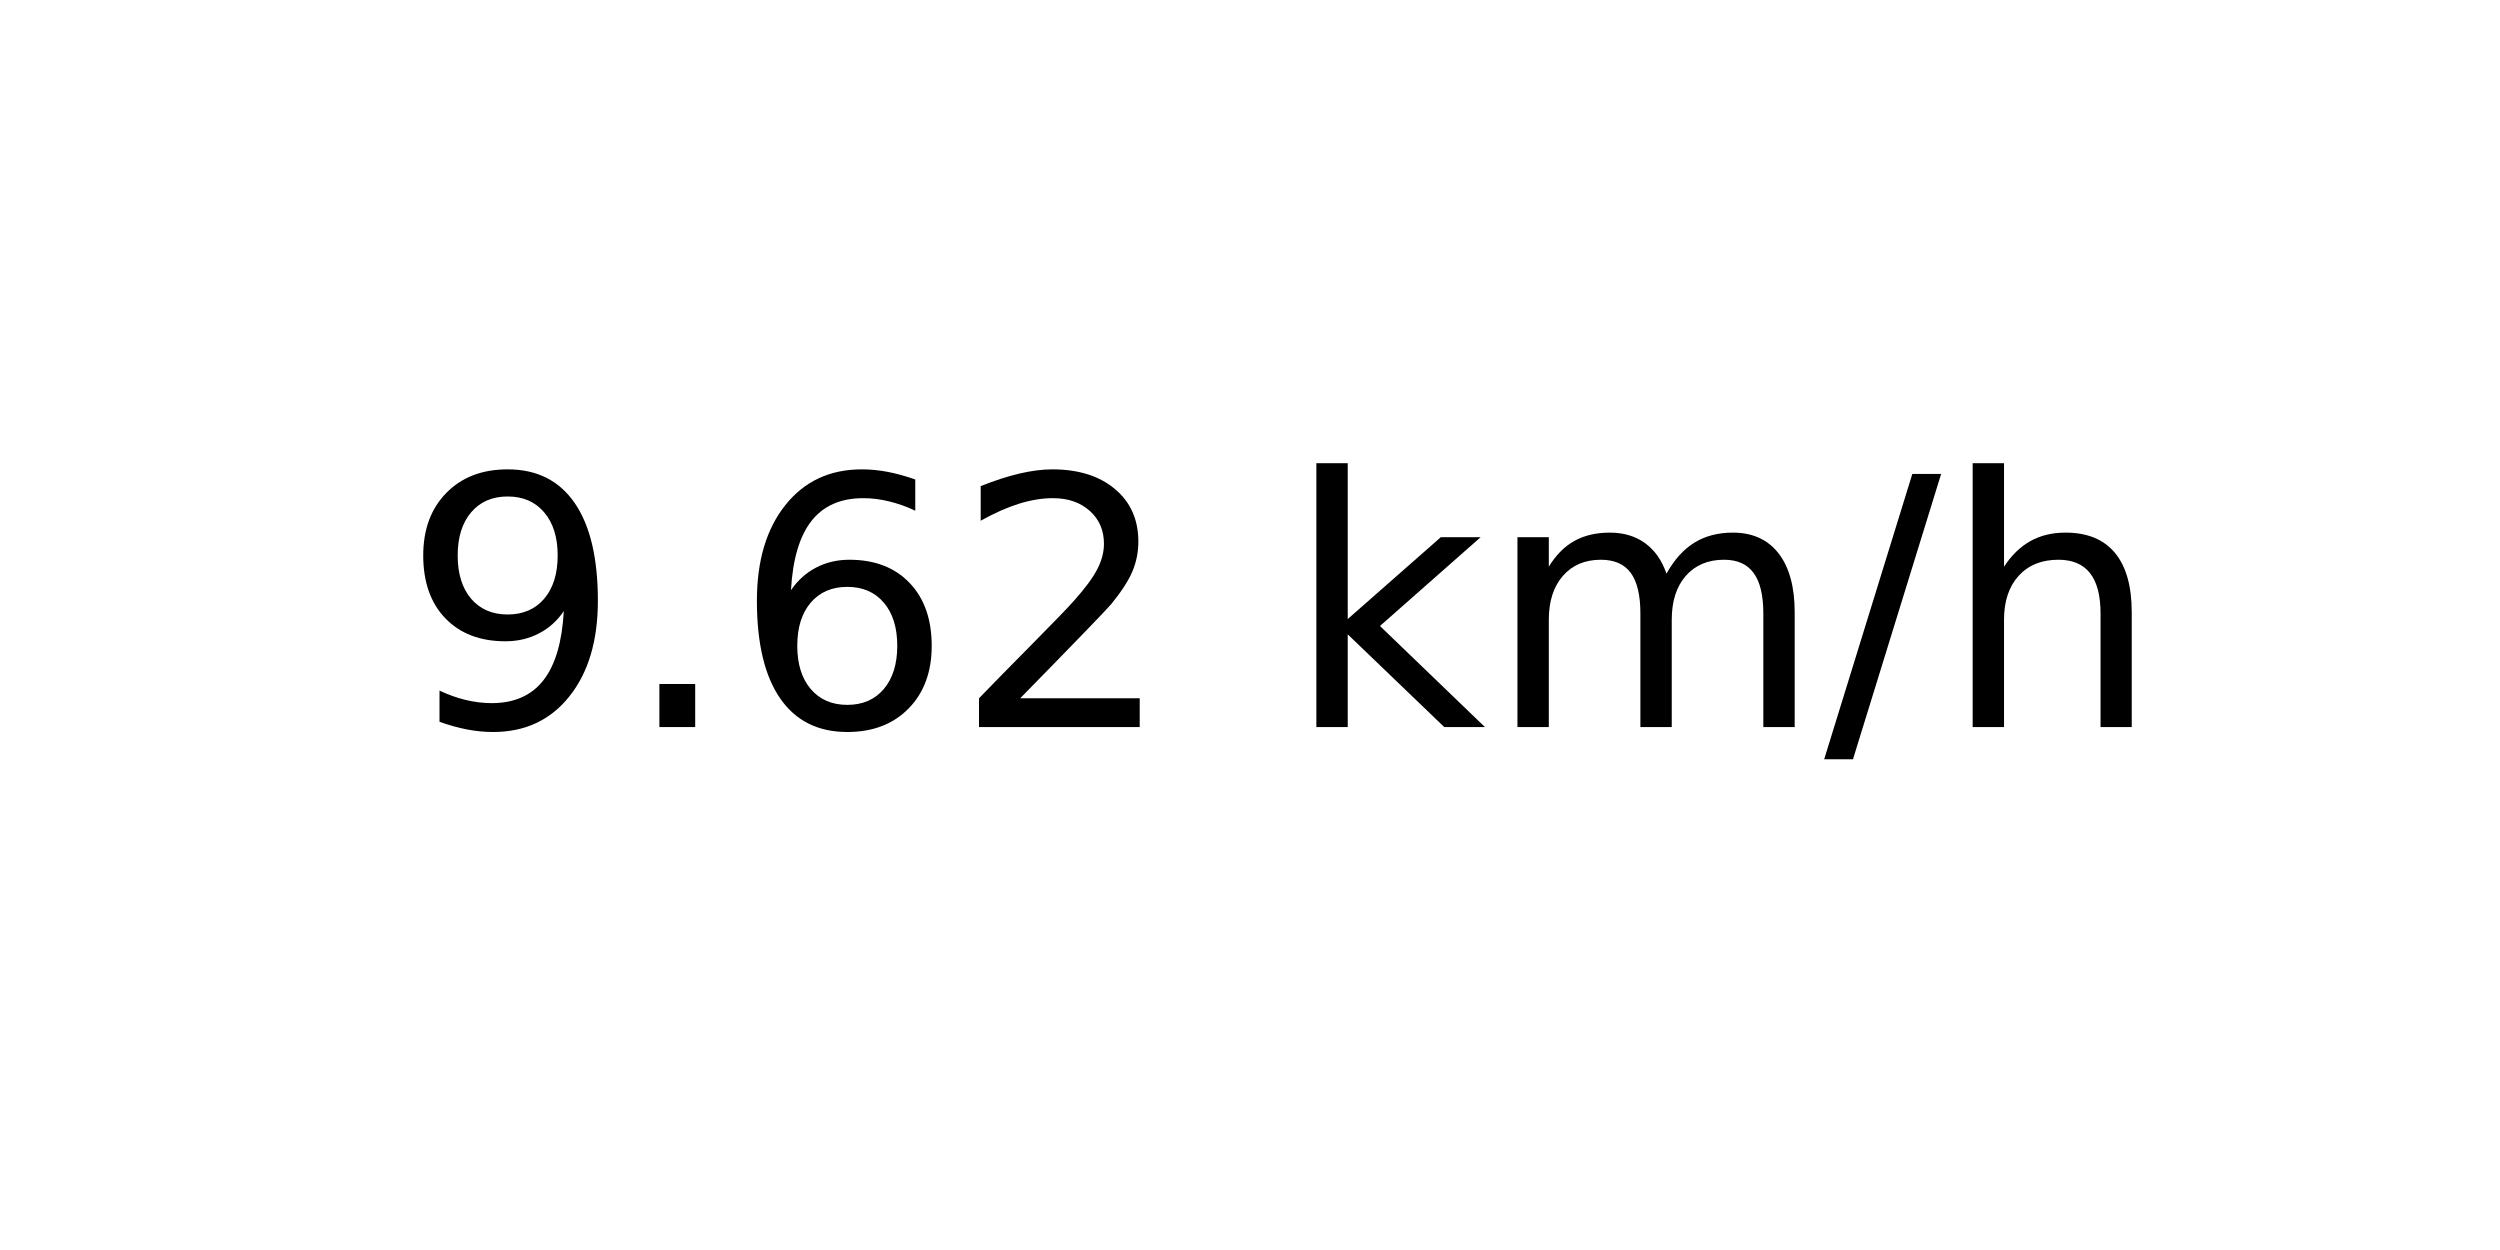
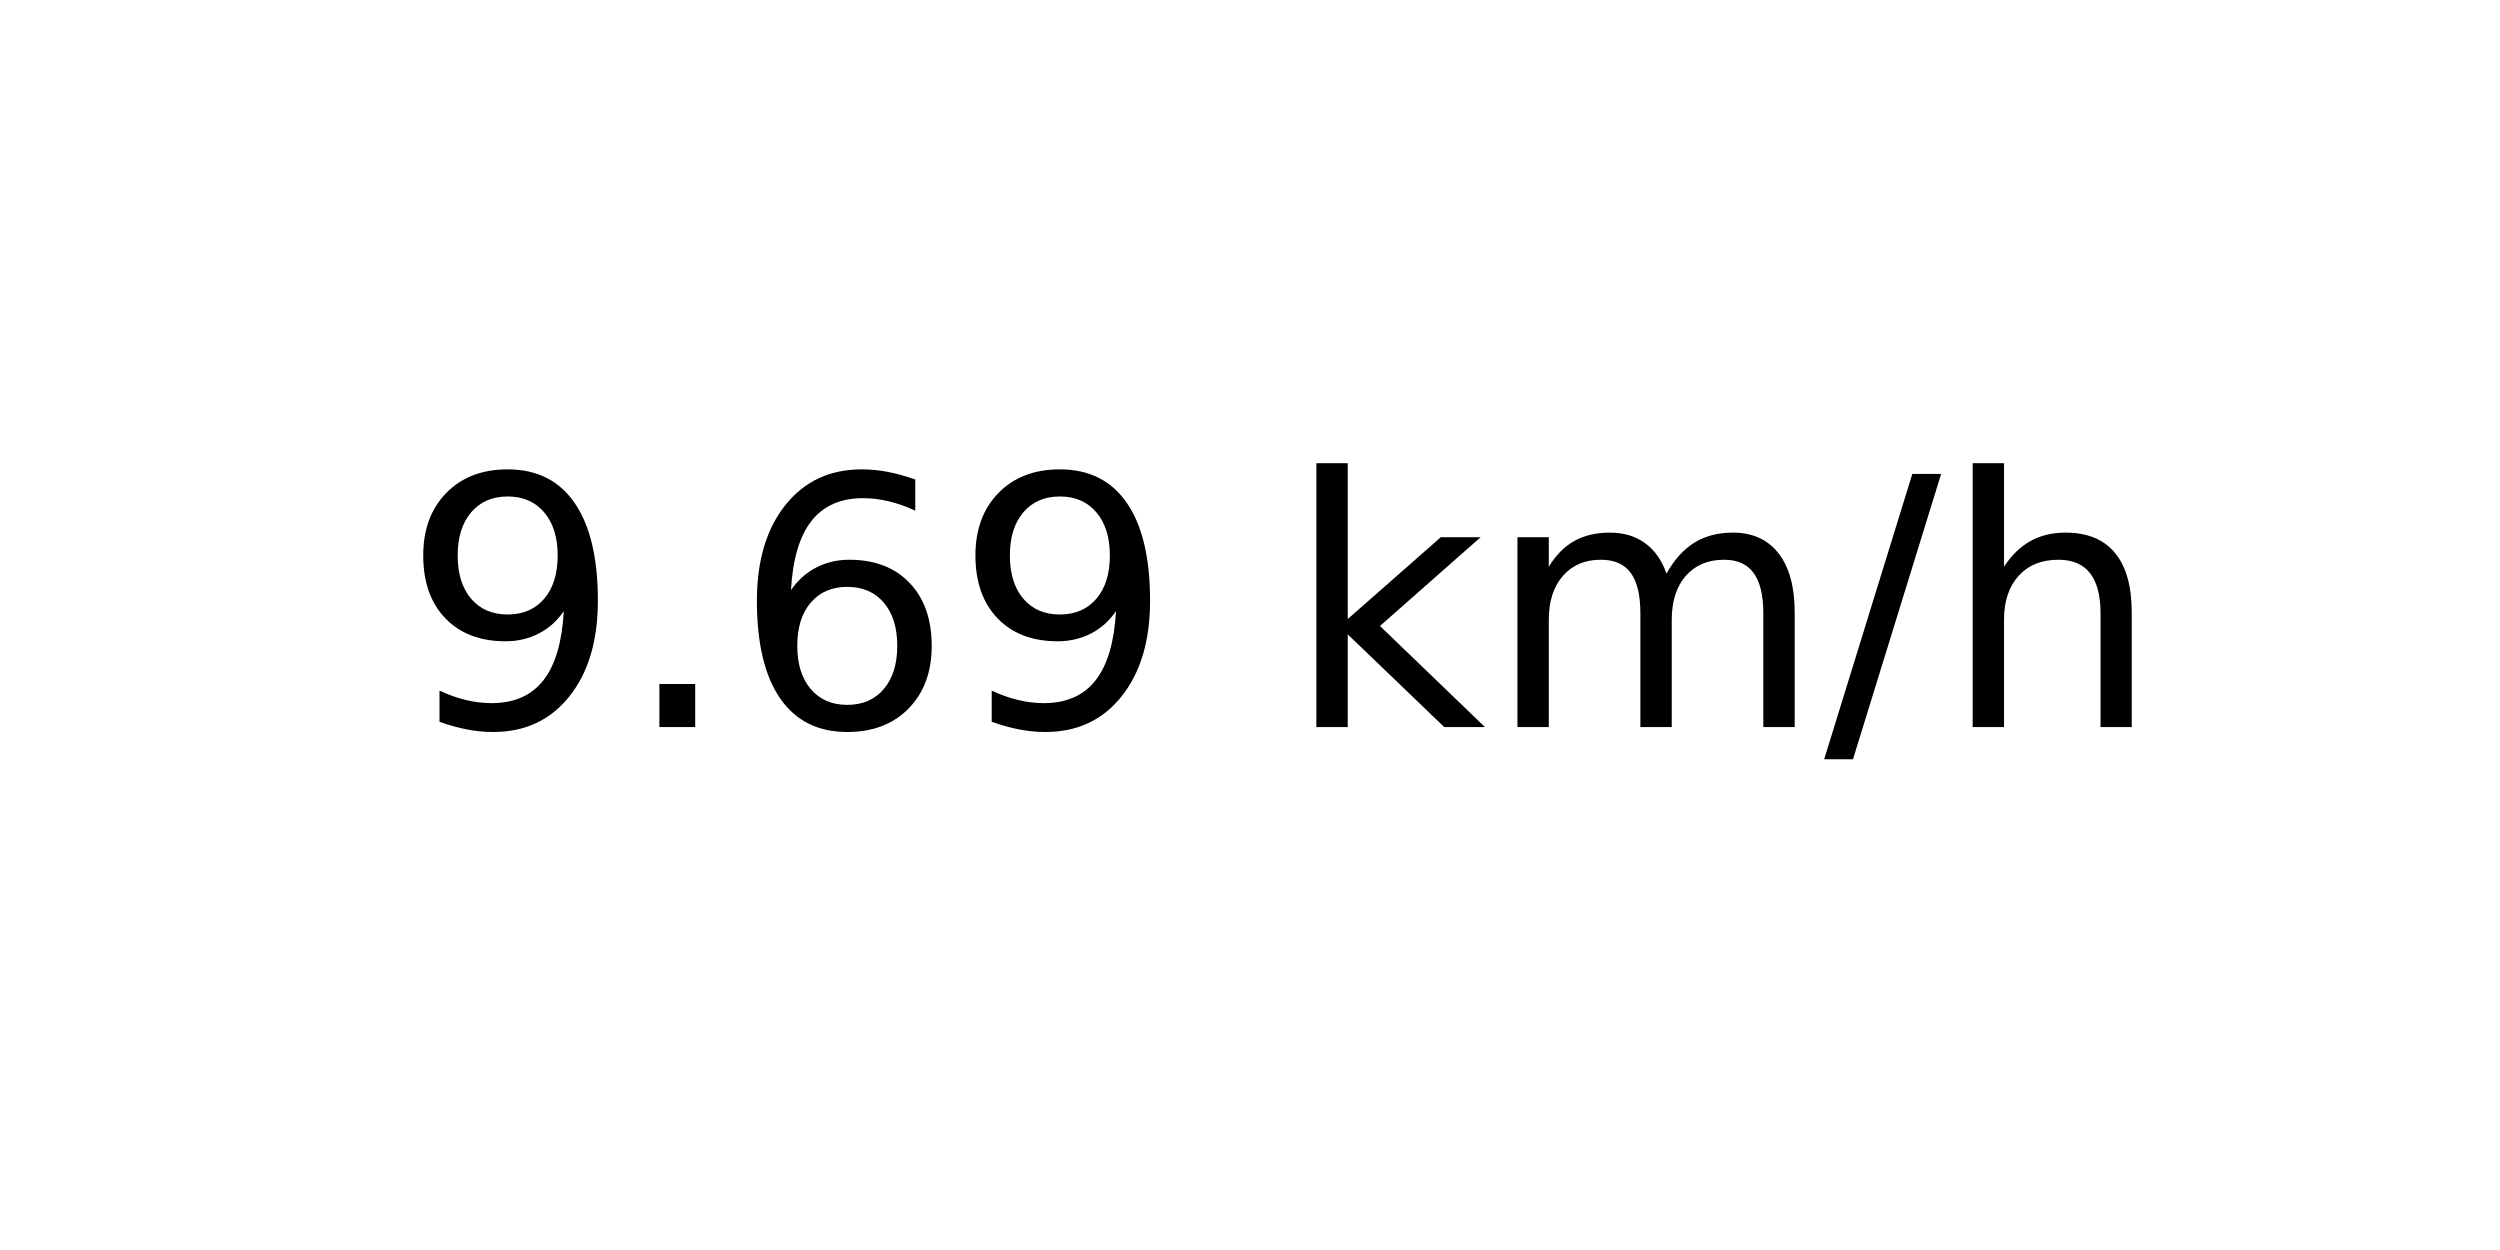
<svg xmlns="http://www.w3.org/2000/svg" xmlns:xlink="http://www.w3.org/1999/xlink" width="72pt" height="36pt" viewBox="0 0 72 36" version="1.1">
  <defs>
    <style type="text/css">*{stroke-linejoin: round; stroke-linecap: butt}</style>
  </defs>
  <g id="figure_1">
    <g id="axes_1">
      <g id="text_1">
        <g transform="translate(11.55937 20.93937) scale(0.1 -0.1)">
          <defs>
            <path id="DejaVuSans-39" d="M 703 97  L 703 672  Q 941 559 1184 500  Q 1428 441 1663 441  Q 2288 441 2617 861  Q 2947 1281 2994 2138  Q 2813 1869 2534 1725  Q 2256 1581 1919 1581  Q 1219 1581 811 2004  Q 403 2428 403 3163  Q 403 3881 828 4315  Q 1253 4750 1959 4750  Q 2769 4750 3195 4129  Q 3622 3509 3622 2328  Q 3622 1225 3098 567  Q 2575 -91 1691 -91  Q 1453 -91 1209 -44  Q 966 3 703 97  z M 1959 2075  Q 2384 2075 2632 2365  Q 2881 2656 2881 3163  Q 2881 3666 2632 3958  Q 2384 4250 1959 4250  Q 1534 4250 1286 3958  Q 1038 3666 1038 3163  Q 1038 2656 1286 2365  Q 1534 2075 1959 2075  z " transform="scale(0.015625)" />
            <path id="DejaVuSans-2e" d="M 684 794  L 1344 794  L 1344 0  L 684 0  L 684 794  z " transform="scale(0.015625)" />
            <path id="DejaVuSans-36" d="M 2113 2584  Q 1688 2584 1439 2293  Q 1191 2003 1191 1497  Q 1191 994 1439 701  Q 1688 409 2113 409  Q 2538 409 2786 701  Q 3034 994 3034 1497  Q 3034 2003 2786 2293  Q 2538 2584 2113 2584  z M 3366 4563  L 3366 3988  Q 3128 4100 2886 4159  Q 2644 4219 2406 4219  Q 1781 4219 1451 3797  Q 1122 3375 1075 2522  Q 1259 2794 1537 2939  Q 1816 3084 2150 3084  Q 2853 3084 3261 2657  Q 3669 2231 3669 1497  Q 3669 778 3244 343  Q 2819 -91 2113 -91  Q 1303 -91 875 529  Q 447 1150 447 2328  Q 447 3434 972 4092  Q 1497 4750 2381 4750  Q 2619 4750 2861 4703  Q 3103 4656 3366 4563  z " transform="scale(0.015625)" />
-             <path id="DejaVuSans-32" d="M 1228 531  L 3431 531  L 3431 0  L 469 0  L 469 531  Q 828 903 1448 1529  Q 2069 2156 2228 2338  Q 2531 2678 2651 2914  Q 2772 3150 2772 3378  Q 2772 3750 2511 3984  Q 2250 4219 1831 4219  Q 1534 4219 1204 4116  Q 875 4013 500 3803  L 500 4441  Q 881 4594 1212 4672  Q 1544 4750 1819 4750  Q 2544 4750 2975 4387  Q 3406 4025 3406 3419  Q 3406 3131 3298 2873  Q 3191 2616 2906 2266  Q 2828 2175 2409 1742  Q 1991 1309 1228 531  z " transform="scale(0.015625)" />
            <path id="DejaVuSans-20" transform="scale(0.015625)" />
            <path id="DejaVuSans-6b" d="M 581 4863  L 1159 4863  L 1159 1991  L 2875 3500  L 3609 3500  L 1753 1863  L 3688 0  L 2938 0  L 1159 1709  L 1159 0  L 581 0  L 581 4863  z " transform="scale(0.015625)" />
            <path id="DejaVuSans-6d" d="M 3328 2828  Q 3544 3216 3844 3400  Q 4144 3584 4550 3584  Q 5097 3584 5394 3201  Q 5691 2819 5691 2113  L 5691 0  L 5113 0  L 5113 2094  Q 5113 2597 4934 2840  Q 4756 3084 4391 3084  Q 3944 3084 3684 2787  Q 3425 2491 3425 1978  L 3425 0  L 2847 0  L 2847 2094  Q 2847 2600 2669 2842  Q 2491 3084 2119 3084  Q 1678 3084 1418 2786  Q 1159 2488 1159 1978  L 1159 0  L 581 0  L 581 3500  L 1159 3500  L 1159 2956  Q 1356 3278 1631 3431  Q 1906 3584 2284 3584  Q 2666 3584 2933 3390  Q 3200 3197 3328 2828  z " transform="scale(0.015625)" />
            <path id="DejaVuSans-2f" d="M 1625 4666  L 2156 4666  L 531 -594  L 0 -594  L 1625 4666  z " transform="scale(0.015625)" />
            <path id="DejaVuSans-68" d="M 3513 2113  L 3513 0  L 2938 0  L 2938 2094  Q 2938 2591 2744 2837  Q 2550 3084 2163 3084  Q 1697 3084 1428 2787  Q 1159 2491 1159 1978  L 1159 0  L 581 0  L 581 4863  L 1159 4863  L 1159 2956  Q 1366 3272 1645 3428  Q 1925 3584 2291 3584  Q 2894 3584 3203 3211  Q 3513 2838 3513 2113  z " transform="scale(0.015625)" />
          </defs>
          <use xlink:href="#DejaVuSans-39" />
          <use xlink:href="#DejaVuSans-2e" x="63.623" />
          <use xlink:href="#DejaVuSans-36" x="95.41" />
-           <use xlink:href="#DejaVuSans-32" x="159.033" />
+           <use xlink:href="#DejaVuSans-39" x="159.033" />
          <use xlink:href="#DejaVuSans-20" x="222.656" />
          <use xlink:href="#DejaVuSans-6b" x="254.443" />
          <use xlink:href="#DejaVuSans-6d" x="312.354" />
          <use xlink:href="#DejaVuSans-2f" x="409.766" />
          <use xlink:href="#DejaVuSans-68" x="443.457" />
        </g>
      </g>
    </g>
  </g>
</svg>
